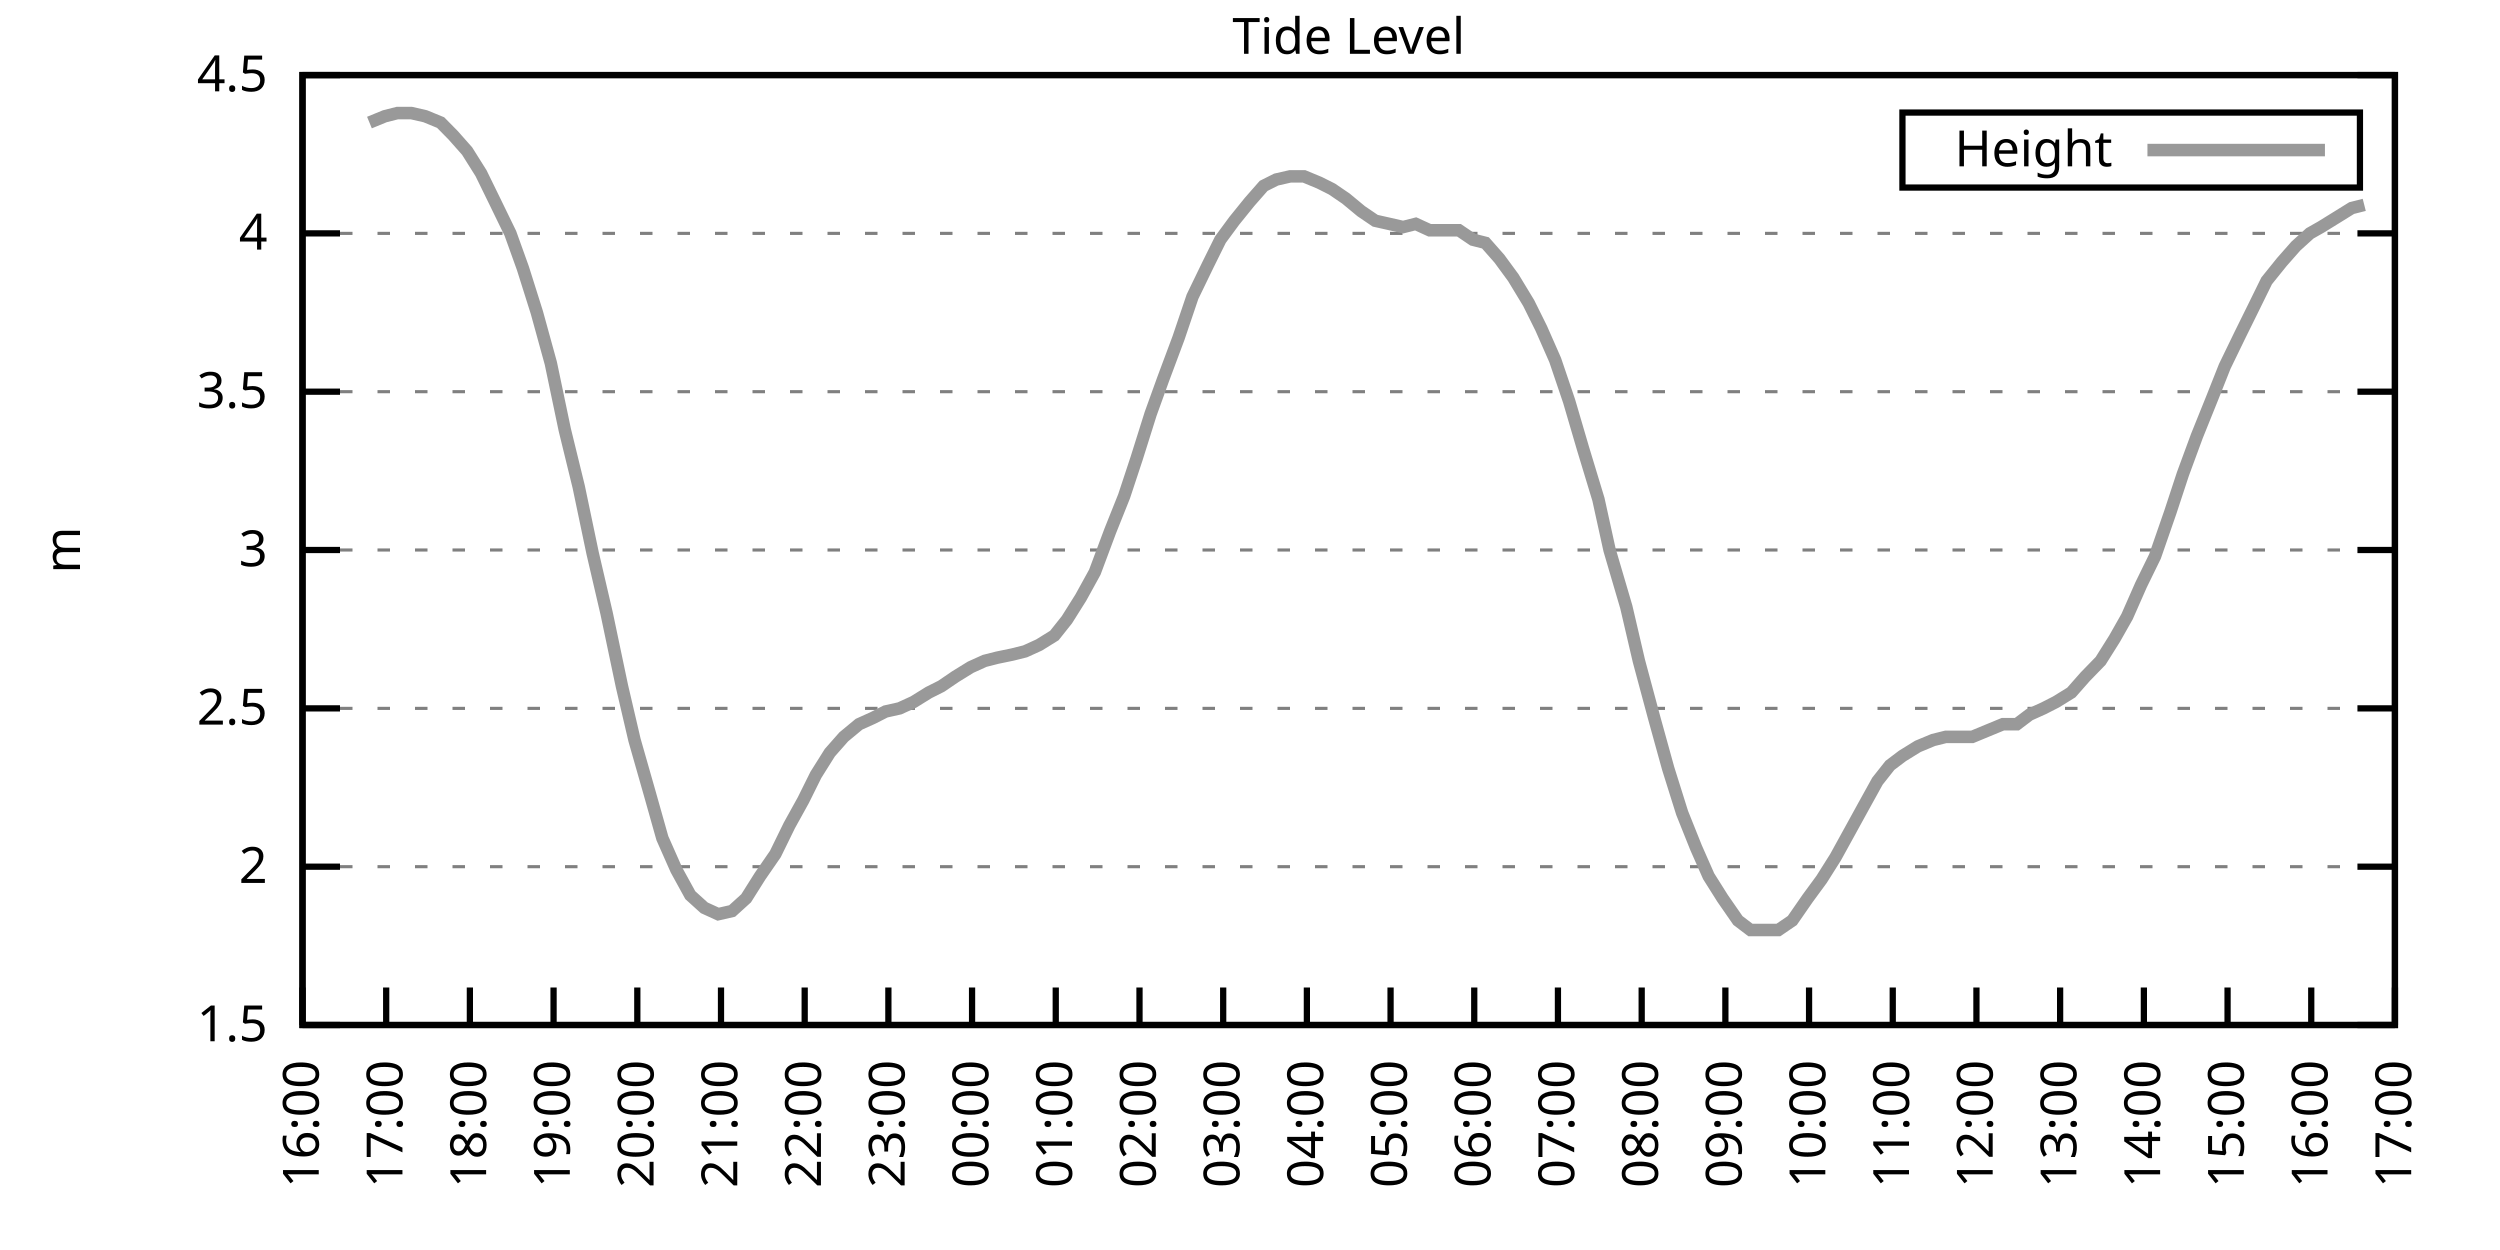
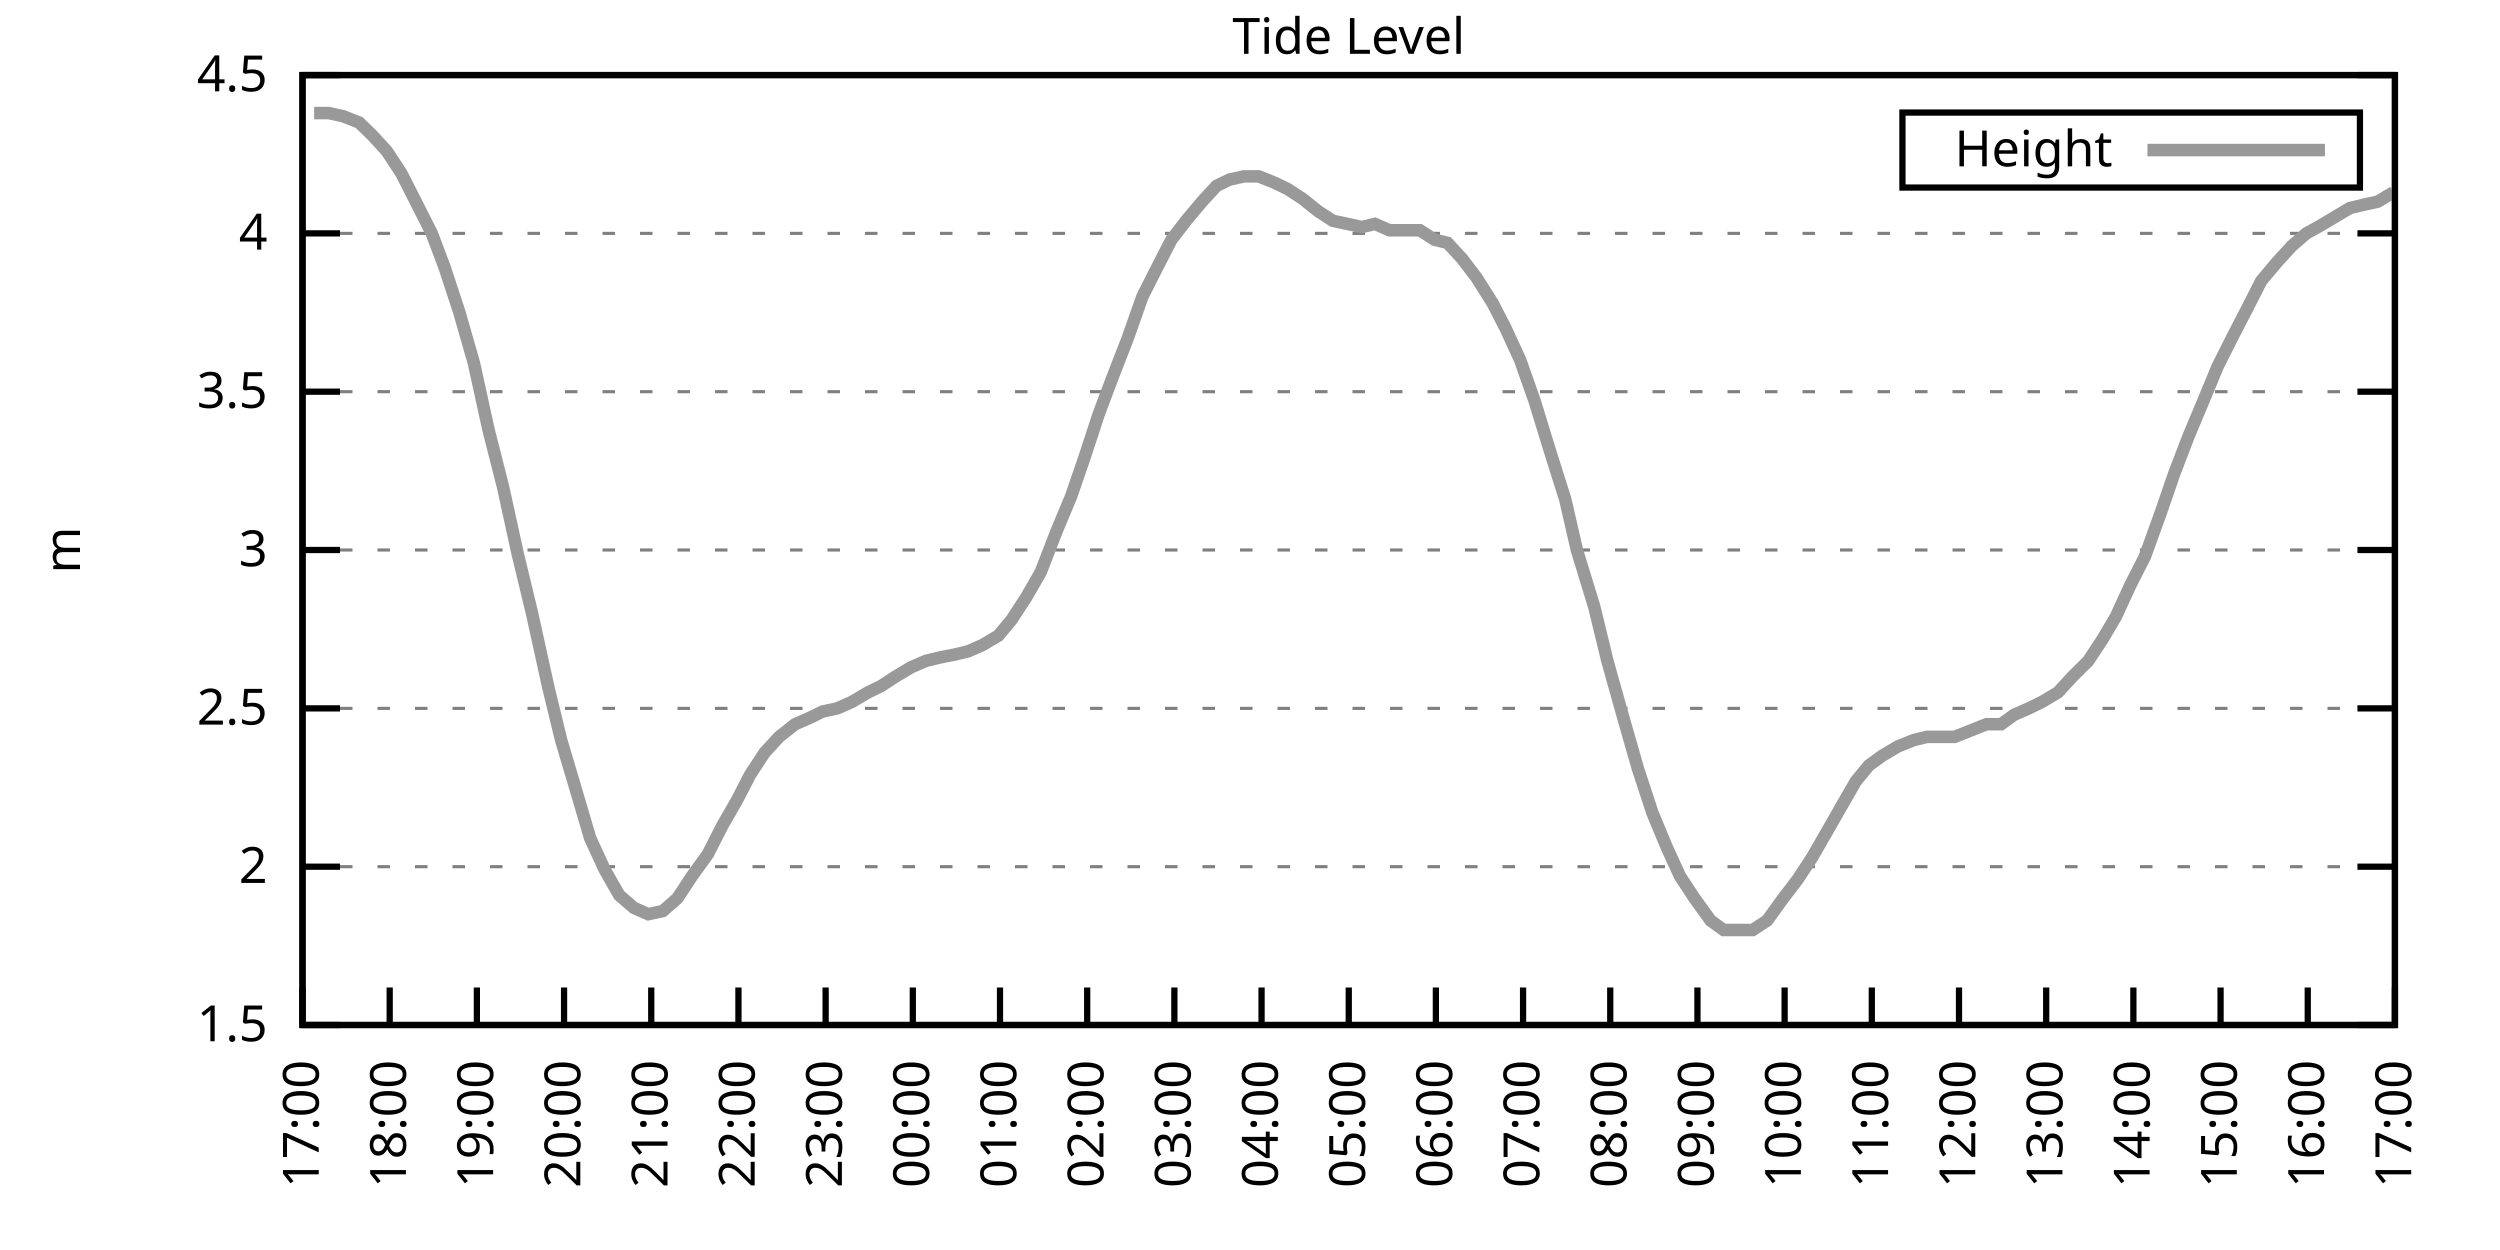
<svg xmlns="http://www.w3.org/2000/svg" xmlns:xlink="http://www.w3.org/1999/xlink" width="400" height="200" viewBox="0 0 400 200">
  <g id="gnuplot_canvas">
    <rect x="0" y="0" width="400" height="200" fill="none" />
    <defs>
      <circle id="gpDot" r="0.5" stroke-width="0.5" stroke="currentColor" />
      <path id="gpPt0" stroke-width="0.333" stroke="currentColor" d="M-1,0 h2 M0,-1 v2" />
      <path id="gpPt1" stroke-width="0.333" stroke="currentColor" d="M-1,-1 L1,1 M1,-1 L-1,1" />
      <path id="gpPt2" stroke-width="0.333" stroke="currentColor" d="M-1,0 L1,0 M0,-1 L0,1 M-1,-1 L1,1 M-1,1 L1,-1" />
      <rect id="gpPt3" stroke-width="0.333" stroke="currentColor" x="-1" y="-1" width="2" height="2" />
      <rect id="gpPt4" stroke-width="0.333" stroke="currentColor" fill="currentColor" x="-1" y="-1" width="2" height="2" />
      <circle id="gpPt5" stroke-width="0.333" stroke="currentColor" cx="0" cy="0" r="1" />
      <use xlink:href="#gpPt5" id="gpPt6" fill="currentColor" stroke="none" />
      <path id="gpPt7" stroke-width="0.333" stroke="currentColor" d="M0,-1.33 L-1.33,0.67 L1.33,0.67 z" />
      <use xlink:href="#gpPt7" id="gpPt8" fill="currentColor" stroke="none" />
      <use xlink:href="#gpPt7" id="gpPt9" stroke="currentColor" transform="rotate(180)" />
      <use xlink:href="#gpPt9" id="gpPt10" fill="currentColor" stroke="none" />
      <use xlink:href="#gpPt3" id="gpPt11" stroke="currentColor" transform="rotate(45)" />
      <use xlink:href="#gpPt11" id="gpPt12" fill="currentColor" stroke="none" />
      <path id="gpPt13" stroke-width="0.333" stroke="currentColor" d="M0,1.330 L1.265,0.411 L0.782,-1.067 L-0.782,-1.076 L-1.265,0.411 z" />
      <use xlink:href="#gpPt13" id="gpPt14" fill="currentColor" stroke="none" />
      <filter id="textbox" filterUnits="objectBoundingBox" x="0" y="0" height="1" width="1">
        <feFlood flood-color="white" flood-opacity="1" result="bgnd" />
        <feComposite in="SourceGraphic" in2="bgnd" operator="atop" />
      </filter>
      <filter id="greybox" filterUnits="objectBoundingBox" x="0" y="0" height="1" width="1">
        <feFlood flood-color="lightgrey" flood-opacity="1" result="grey" />
        <feComposite in="SourceGraphic" in2="grey" operator="atop" />
      </filter>
    </defs>
    <g fill="none" color="white" stroke="currentColor" stroke-width="1.00" stroke-linecap="butt" stroke-linejoin="miter">
</g>
    <g fill="none" color="black" stroke="currentColor" stroke-width="1.00" stroke-linecap="butt" stroke-linejoin="miter">
      <g stroke="none" shape-rendering="crispEdges">
        <polygon fill="rgb(255, 255, 255)" points="48.40,164.00 383.18,164.00 383.18,12.02 48.40,12.02 " />
      </g>
    </g>
    <g fill="none" color="black" stroke="currentColor" stroke-width="1.00" stroke-linecap="butt" stroke-linejoin="miter">
</g>
    <g fill="none" color="black" stroke="black" stroke-width="0.50" stroke-linecap="butt" stroke-linejoin="miter">
</g>
    <g fill="none" color="gray" stroke="currentColor" stroke-width="0.50" stroke-linecap="butt" stroke-linejoin="miter">
      <path stroke="gray" stroke-dasharray="2,4" class="gridline" d="M48.40,164.00 L383.19,164.00  " />
    </g>
    <g fill="none" color="gray" stroke="gray" stroke-width="1.00" stroke-linecap="butt" stroke-linejoin="miter">
</g>
    <g fill="none" color="black" stroke="currentColor" stroke-width="1.00" stroke-linecap="butt" stroke-linejoin="miter">
      <path stroke="black" d="M48.40,164.00 L54.40,164.00 M383.19,164.00 L377.19,164.00  " />
      <g transform="translate(42.80,166.60)" stroke="none" fill="black" font-family="Sans" font-size="8.00" text-anchor="end">
        <text>
          <tspan font-family="Sans"> 1.5</tspan>
        </text>
      </g>
    </g>
    <g fill="none" color="black" stroke="currentColor" stroke-width="1.00" stroke-linecap="butt" stroke-linejoin="miter">
</g>
    <g fill="none" color="black" stroke="black" stroke-width="0.50" stroke-linecap="butt" stroke-linejoin="miter">
</g>
    <g fill="none" color="gray" stroke="currentColor" stroke-width="0.50" stroke-linecap="butt" stroke-linejoin="miter">
      <path stroke="gray" stroke-dasharray="2,4" class="gridline" d="M48.40,138.67 L383.19,138.67  " />
    </g>
    <g fill="none" color="gray" stroke="gray" stroke-width="1.00" stroke-linecap="butt" stroke-linejoin="miter">
</g>
    <g fill="none" color="black" stroke="currentColor" stroke-width="1.00" stroke-linecap="butt" stroke-linejoin="miter">
      <path stroke="black" d="M48.40,138.67 L54.40,138.67 M383.19,138.67 L377.19,138.67  " />
      <g transform="translate(42.80,141.27)" stroke="none" fill="black" font-family="Sans" font-size="8.00" text-anchor="end">
        <text>
          <tspan font-family="Sans"> 2</tspan>
        </text>
      </g>
    </g>
    <g fill="none" color="black" stroke="currentColor" stroke-width="1.00" stroke-linecap="butt" stroke-linejoin="miter">
</g>
    <g fill="none" color="black" stroke="black" stroke-width="0.50" stroke-linecap="butt" stroke-linejoin="miter">
</g>
    <g fill="none" color="gray" stroke="currentColor" stroke-width="0.50" stroke-linecap="butt" stroke-linejoin="miter">
      <path stroke="gray" stroke-dasharray="2,4" class="gridline" d="M48.40,113.34 L383.19,113.34  " />
    </g>
    <g fill="none" color="gray" stroke="gray" stroke-width="1.00" stroke-linecap="butt" stroke-linejoin="miter">
</g>
    <g fill="none" color="black" stroke="currentColor" stroke-width="1.00" stroke-linecap="butt" stroke-linejoin="miter">
      <path stroke="black" d="M48.40,113.34 L54.40,113.34 M383.19,113.34 L377.19,113.34  " />
      <g transform="translate(42.80,115.94)" stroke="none" fill="black" font-family="Sans" font-size="8.00" text-anchor="end">
        <text>
          <tspan font-family="Sans"> 2.5</tspan>
        </text>
      </g>
    </g>
    <g fill="none" color="black" stroke="currentColor" stroke-width="1.00" stroke-linecap="butt" stroke-linejoin="miter">
</g>
    <g fill="none" color="black" stroke="black" stroke-width="0.50" stroke-linecap="butt" stroke-linejoin="miter">
</g>
    <g fill="none" color="gray" stroke="currentColor" stroke-width="0.50" stroke-linecap="butt" stroke-linejoin="miter">
      <path stroke="gray" stroke-dasharray="2,4" class="gridline" d="M48.40,88.00 L383.19,88.00  " />
    </g>
    <g fill="none" color="gray" stroke="gray" stroke-width="1.00" stroke-linecap="butt" stroke-linejoin="miter">
</g>
    <g fill="none" color="black" stroke="currentColor" stroke-width="1.00" stroke-linecap="butt" stroke-linejoin="miter">
      <path stroke="black" d="M48.40,88.00 L54.40,88.00 M383.19,88.00 L377.19,88.00  " />
      <g transform="translate(42.80,90.60)" stroke="none" fill="black" font-family="Sans" font-size="8.00" text-anchor="end">
        <text>
          <tspan font-family="Sans"> 3</tspan>
        </text>
      </g>
    </g>
    <g fill="none" color="black" stroke="currentColor" stroke-width="1.00" stroke-linecap="butt" stroke-linejoin="miter">
</g>
    <g fill="none" color="black" stroke="black" stroke-width="0.50" stroke-linecap="butt" stroke-linejoin="miter">
</g>
    <g fill="none" color="gray" stroke="currentColor" stroke-width="0.50" stroke-linecap="butt" stroke-linejoin="miter">
      <path stroke="gray" stroke-dasharray="2,4" class="gridline" d="M48.40,62.67 L383.19,62.67  " />
    </g>
    <g fill="none" color="gray" stroke="gray" stroke-width="1.00" stroke-linecap="butt" stroke-linejoin="miter">
</g>
    <g fill="none" color="black" stroke="currentColor" stroke-width="1.00" stroke-linecap="butt" stroke-linejoin="miter">
      <path stroke="black" d="M48.40,62.67 L54.40,62.67 M383.19,62.67 L377.19,62.67  " />
      <g transform="translate(42.80,65.27)" stroke="none" fill="black" font-family="Sans" font-size="8.00" text-anchor="end">
        <text>
          <tspan font-family="Sans"> 3.5</tspan>
        </text>
      </g>
    </g>
    <g fill="none" color="black" stroke="currentColor" stroke-width="1.00" stroke-linecap="butt" stroke-linejoin="miter">
</g>
    <g fill="none" color="black" stroke="black" stroke-width="0.50" stroke-linecap="butt" stroke-linejoin="miter">
</g>
    <g fill="none" color="gray" stroke="currentColor" stroke-width="0.50" stroke-linecap="butt" stroke-linejoin="miter">
      <path stroke="gray" stroke-dasharray="2,4" class="gridline" d="M48.40,37.34 L383.19,37.34  " />
    </g>
    <g fill="none" color="gray" stroke="gray" stroke-width="1.00" stroke-linecap="butt" stroke-linejoin="miter">
</g>
    <g fill="none" color="black" stroke="currentColor" stroke-width="1.00" stroke-linecap="butt" stroke-linejoin="miter">
      <path stroke="black" d="M48.40,37.34 L54.40,37.34 M383.19,37.34 L377.19,37.34  " />
      <g transform="translate(42.80,39.94)" stroke="none" fill="black" font-family="Sans" font-size="8.00" text-anchor="end">
        <text>
          <tspan font-family="Sans"> 4</tspan>
        </text>
      </g>
    </g>
    <g fill="none" color="black" stroke="currentColor" stroke-width="1.00" stroke-linecap="butt" stroke-linejoin="miter">
</g>
    <g fill="none" color="black" stroke="black" stroke-width="0.50" stroke-linecap="butt" stroke-linejoin="miter">
</g>
    <g fill="none" color="gray" stroke="currentColor" stroke-width="0.50" stroke-linecap="butt" stroke-linejoin="miter">
      <path stroke="gray" stroke-dasharray="2,4" class="gridline" d="M48.40,12.01 L383.19,12.01  " />
    </g>
    <g fill="none" color="gray" stroke="gray" stroke-width="1.00" stroke-linecap="butt" stroke-linejoin="miter">
</g>
    <g fill="none" color="black" stroke="currentColor" stroke-width="1.00" stroke-linecap="butt" stroke-linejoin="miter">
      <path stroke="black" d="M48.40,12.01 L54.40,12.01 M383.19,12.01 L377.19,12.01  " />
      <g transform="translate(42.80,14.61)" stroke="none" fill="black" font-family="Sans" font-size="8.00" text-anchor="end">
        <text>
          <tspan font-family="Sans"> 4.5</tspan>
        </text>
      </g>
    </g>
    <g fill="none" color="black" stroke="currentColor" stroke-width="1.00" stroke-linecap="butt" stroke-linejoin="miter">
      <path stroke="black" d="M48.40,164.00 L48.40,158.00  " />
      <g transform="translate(51.00,169.60) rotate(270.00)" stroke="none" fill="black" font-family="Sans" font-size="8.00" text-anchor="end">
        <text>
-           <tspan font-family="Sans">16:00</tspan>
-         </text>
-       </g>
-     </g>
-     <g fill="none" color="black" stroke="currentColor" stroke-width="1.00" stroke-linecap="butt" stroke-linejoin="miter">
-       <path stroke="black" d="M61.79,164.00 L61.79,158.00  " />
-       <g transform="translate(64.39,169.60) rotate(270.00)" stroke="none" fill="black" font-family="Sans" font-size="8.00" text-anchor="end">
-         <text>
          <tspan font-family="Sans">17:00</tspan>
        </text>
      </g>
    </g>
    <g fill="none" color="black" stroke="currentColor" stroke-width="1.00" stroke-linecap="butt" stroke-linejoin="miter">
-       <path stroke="black" d="M75.18,164.00 L75.18,158.00  " />
-       <g transform="translate(77.78,169.60) rotate(270.00)" stroke="none" fill="black" font-family="Sans" font-size="8.00" text-anchor="end">
+       <path stroke="black" d="M62.35,164.00 L62.35,158.00  " />
+       <g transform="translate(64.95,169.60) rotate(270.00)" stroke="none" fill="black" font-family="Sans" font-size="8.00" text-anchor="end">
        <text>
          <tspan font-family="Sans">18:00</tspan>
        </text>
      </g>
    </g>
    <g fill="none" color="black" stroke="currentColor" stroke-width="1.00" stroke-linecap="butt" stroke-linejoin="miter">
-       <path stroke="black" d="M88.57,164.00 L88.57,158.00  " />
-       <g transform="translate(91.17,169.60) rotate(270.00)" stroke="none" fill="black" font-family="Sans" font-size="8.00" text-anchor="end">
+       <path stroke="black" d="M76.30,164.00 L76.30,158.00  " />
+       <g transform="translate(78.90,169.60) rotate(270.00)" stroke="none" fill="black" font-family="Sans" font-size="8.00" text-anchor="end">
        <text>
          <tspan font-family="Sans">19:00</tspan>
        </text>
      </g>
    </g>
    <g fill="none" color="black" stroke="currentColor" stroke-width="1.00" stroke-linecap="butt" stroke-linejoin="miter">
-       <path stroke="black" d="M101.97,164.00 L101.97,158.00  " />
-       <g transform="translate(104.57,169.60) rotate(270.00)" stroke="none" fill="black" font-family="Sans" font-size="8.00" text-anchor="end">
+       <path stroke="black" d="M90.25,164.00 L90.25,158.00  " />
+       <g transform="translate(92.85,169.60) rotate(270.00)" stroke="none" fill="black" font-family="Sans" font-size="8.00" text-anchor="end">
        <text>
          <tspan font-family="Sans">20:00</tspan>
        </text>
      </g>
    </g>
    <g fill="none" color="black" stroke="currentColor" stroke-width="1.00" stroke-linecap="butt" stroke-linejoin="miter">
-       <path stroke="black" d="M115.36,164.00 L115.36,158.00  " />
-       <g transform="translate(117.96,169.60) rotate(270.00)" stroke="none" fill="black" font-family="Sans" font-size="8.00" text-anchor="end">
+       <path stroke="black" d="M104.20,164.00 L104.20,158.00  " />
+       <g transform="translate(106.80,169.60) rotate(270.00)" stroke="none" fill="black" font-family="Sans" font-size="8.00" text-anchor="end">
        <text>
          <tspan font-family="Sans">21:00</tspan>
        </text>
      </g>
    </g>
    <g fill="none" color="black" stroke="currentColor" stroke-width="1.00" stroke-linecap="butt" stroke-linejoin="miter">
-       <path stroke="black" d="M128.75,164.00 L128.75,158.00  " />
-       <g transform="translate(131.35,169.60) rotate(270.00)" stroke="none" fill="black" font-family="Sans" font-size="8.00" text-anchor="end">
+       <path stroke="black" d="M118.15,164.00 L118.15,158.00  " />
+       <g transform="translate(120.75,169.60) rotate(270.00)" stroke="none" fill="black" font-family="Sans" font-size="8.00" text-anchor="end">
        <text>
          <tspan font-family="Sans">22:00</tspan>
        </text>
      </g>
    </g>
    <g fill="none" color="black" stroke="currentColor" stroke-width="1.00" stroke-linecap="butt" stroke-linejoin="miter">
-       <path stroke="black" d="M142.14,164.00 L142.14,158.00  " />
-       <g transform="translate(144.74,169.60) rotate(270.00)" stroke="none" fill="black" font-family="Sans" font-size="8.00" text-anchor="end">
+       <path stroke="black" d="M132.10,164.00 L132.10,158.00  " />
+       <g transform="translate(134.70,169.60) rotate(270.00)" stroke="none" fill="black" font-family="Sans" font-size="8.00" text-anchor="end">
        <text>
          <tspan font-family="Sans">23:00</tspan>
        </text>
      </g>
    </g>
    <g fill="none" color="black" stroke="currentColor" stroke-width="1.00" stroke-linecap="butt" stroke-linejoin="miter">
-       <path stroke="black" d="M155.53,164.00 L155.53,158.00  " />
-       <g transform="translate(158.13,169.60) rotate(270.00)" stroke="none" fill="black" font-family="Sans" font-size="8.00" text-anchor="end">
+       <path stroke="black" d="M146.05,164.00 L146.05,158.00  " />
+       <g transform="translate(148.65,169.60) rotate(270.00)" stroke="none" fill="black" font-family="Sans" font-size="8.00" text-anchor="end">
        <text>
          <tspan font-family="Sans">00:00</tspan>
        </text>
      </g>
    </g>
    <g fill="none" color="black" stroke="currentColor" stroke-width="1.00" stroke-linecap="butt" stroke-linejoin="miter">
-       <path stroke="black" d="M168.92,164.00 L168.92,158.00  " />
-       <g transform="translate(171.52,169.60) rotate(270.00)" stroke="none" fill="black" font-family="Sans" font-size="8.00" text-anchor="end">
+       <path stroke="black" d="M160.00,164.00 L160.00,158.00  " />
+       <g transform="translate(162.60,169.60) rotate(270.00)" stroke="none" fill="black" font-family="Sans" font-size="8.00" text-anchor="end">
        <text>
          <tspan font-family="Sans">01:00</tspan>
        </text>
      </g>
    </g>
    <g fill="none" color="black" stroke="currentColor" stroke-width="1.00" stroke-linecap="butt" stroke-linejoin="miter">
-       <path stroke="black" d="M182.32,164.00 L182.32,158.00  " />
-       <g transform="translate(184.92,169.60) rotate(270.00)" stroke="none" fill="black" font-family="Sans" font-size="8.00" text-anchor="end">
+       <path stroke="black" d="M173.95,164.00 L173.95,158.00  " />
+       <g transform="translate(176.55,169.60) rotate(270.00)" stroke="none" fill="black" font-family="Sans" font-size="8.00" text-anchor="end">
        <text>
          <tspan font-family="Sans">02:00</tspan>
        </text>
      </g>
    </g>
    <g fill="none" color="black" stroke="currentColor" stroke-width="1.00" stroke-linecap="butt" stroke-linejoin="miter">
-       <path stroke="black" d="M195.71,164.00 L195.71,158.00  " />
-       <g transform="translate(198.31,169.60) rotate(270.00)" stroke="none" fill="black" font-family="Sans" font-size="8.00" text-anchor="end">
+       <path stroke="black" d="M187.90,164.00 L187.90,158.00  " />
+       <g transform="translate(190.50,169.60) rotate(270.00)" stroke="none" fill="black" font-family="Sans" font-size="8.00" text-anchor="end">
        <text>
          <tspan font-family="Sans">03:00</tspan>
        </text>
      </g>
    </g>
    <g fill="none" color="black" stroke="currentColor" stroke-width="1.00" stroke-linecap="butt" stroke-linejoin="miter">
-       <path stroke="black" d="M209.10,164.00 L209.10,158.00  " />
-       <g transform="translate(211.70,169.60) rotate(270.00)" stroke="none" fill="black" font-family="Sans" font-size="8.00" text-anchor="end">
+       <path stroke="black" d="M201.85,164.00 L201.85,158.00  " />
+       <g transform="translate(204.45,169.60) rotate(270.00)" stroke="none" fill="black" font-family="Sans" font-size="8.00" text-anchor="end">
        <text>
          <tspan font-family="Sans">04:00</tspan>
        </text>
      </g>
    </g>
    <g fill="none" color="black" stroke="currentColor" stroke-width="1.00" stroke-linecap="butt" stroke-linejoin="miter">
-       <path stroke="black" d="M222.49,164.00 L222.49,158.00  " />
-       <g transform="translate(225.09,169.60) rotate(270.00)" stroke="none" fill="black" font-family="Sans" font-size="8.00" text-anchor="end">
+       <path stroke="black" d="M215.80,164.00 L215.80,158.00  " />
+       <g transform="translate(218.40,169.60) rotate(270.00)" stroke="none" fill="black" font-family="Sans" font-size="8.00" text-anchor="end">
        <text>
          <tspan font-family="Sans">05:00</tspan>
        </text>
      </g>
    </g>
    <g fill="none" color="black" stroke="currentColor" stroke-width="1.00" stroke-linecap="butt" stroke-linejoin="miter">
-       <path stroke="black" d="M235.88,164.00 L235.88,158.00  " />
-       <g transform="translate(238.48,169.60) rotate(270.00)" stroke="none" fill="black" font-family="Sans" font-size="8.00" text-anchor="end">
+       <path stroke="black" d="M229.74,164.00 L229.74,158.00  " />
+       <g transform="translate(232.34,169.60) rotate(270.00)" stroke="none" fill="black" font-family="Sans" font-size="8.00" text-anchor="end">
        <text>
          <tspan font-family="Sans">06:00</tspan>
        </text>
      </g>
    </g>
    <g fill="none" color="black" stroke="currentColor" stroke-width="1.00" stroke-linecap="butt" stroke-linejoin="miter">
-       <path stroke="black" d="M249.27,164.00 L249.27,158.00  " />
-       <g transform="translate(251.87,169.60) rotate(270.00)" stroke="none" fill="black" font-family="Sans" font-size="8.00" text-anchor="end">
+       <path stroke="black" d="M243.69,164.00 L243.69,158.00  " />
+       <g transform="translate(246.29,169.60) rotate(270.00)" stroke="none" fill="black" font-family="Sans" font-size="8.00" text-anchor="end">
        <text>
          <tspan font-family="Sans">07:00</tspan>
        </text>
      </g>
    </g>
    <g fill="none" color="black" stroke="currentColor" stroke-width="1.00" stroke-linecap="butt" stroke-linejoin="miter">
-       <path stroke="black" d="M262.67,164.00 L262.67,158.00  " />
-       <g transform="translate(265.27,169.60) rotate(270.00)" stroke="none" fill="black" font-family="Sans" font-size="8.00" text-anchor="end">
+       <path stroke="black" d="M257.64,164.00 L257.64,158.00  " />
+       <g transform="translate(260.24,169.60) rotate(270.00)" stroke="none" fill="black" font-family="Sans" font-size="8.00" text-anchor="end">
        <text>
          <tspan font-family="Sans">08:00</tspan>
        </text>
      </g>
    </g>
    <g fill="none" color="black" stroke="currentColor" stroke-width="1.00" stroke-linecap="butt" stroke-linejoin="miter">
-       <path stroke="black" d="M276.06,164.00 L276.06,158.00  " />
-       <g transform="translate(278.66,169.60) rotate(270.00)" stroke="none" fill="black" font-family="Sans" font-size="8.00" text-anchor="end">
+       <path stroke="black" d="M271.59,164.00 L271.59,158.00  " />
+       <g transform="translate(274.19,169.60) rotate(270.00)" stroke="none" fill="black" font-family="Sans" font-size="8.00" text-anchor="end">
        <text>
          <tspan font-family="Sans">09:00</tspan>
        </text>
      </g>
    </g>
    <g fill="none" color="black" stroke="currentColor" stroke-width="1.00" stroke-linecap="butt" stroke-linejoin="miter">
-       <path stroke="black" d="M289.45,164.00 L289.45,158.00  " />
-       <g transform="translate(292.05,169.60) rotate(270.00)" stroke="none" fill="black" font-family="Sans" font-size="8.00" text-anchor="end">
+       <path stroke="black" d="M285.54,164.00 L285.54,158.00  " />
+       <g transform="translate(288.14,169.60) rotate(270.00)" stroke="none" fill="black" font-family="Sans" font-size="8.00" text-anchor="end">
        <text>
          <tspan font-family="Sans">10:00</tspan>
        </text>
      </g>
    </g>
    <g fill="none" color="black" stroke="currentColor" stroke-width="1.00" stroke-linecap="butt" stroke-linejoin="miter">
-       <path stroke="black" d="M302.84,164.00 L302.84,158.00  " />
-       <g transform="translate(305.44,169.60) rotate(270.00)" stroke="none" fill="black" font-family="Sans" font-size="8.00" text-anchor="end">
+       <path stroke="black" d="M299.49,164.00 L299.49,158.00  " />
+       <g transform="translate(302.09,169.60) rotate(270.00)" stroke="none" fill="black" font-family="Sans" font-size="8.00" text-anchor="end">
        <text>
          <tspan font-family="Sans">11:00</tspan>
        </text>
      </g>
    </g>
    <g fill="none" color="black" stroke="currentColor" stroke-width="1.00" stroke-linecap="butt" stroke-linejoin="miter">
-       <path stroke="black" d="M316.23,164.00 L316.23,158.00  " />
-       <g transform="translate(318.83,169.60) rotate(270.00)" stroke="none" fill="black" font-family="Sans" font-size="8.00" text-anchor="end">
+       <path stroke="black" d="M313.44,164.00 L313.44,158.00  " />
+       <g transform="translate(316.04,169.60) rotate(270.00)" stroke="none" fill="black" font-family="Sans" font-size="8.00" text-anchor="end">
        <text>
          <tspan font-family="Sans">12:00</tspan>
        </text>
      </g>
    </g>
    <g fill="none" color="black" stroke="currentColor" stroke-width="1.00" stroke-linecap="butt" stroke-linejoin="miter">
-       <path stroke="black" d="M329.62,164.00 L329.62,158.00  " />
-       <g transform="translate(332.22,169.60) rotate(270.00)" stroke="none" fill="black" font-family="Sans" font-size="8.00" text-anchor="end">
+       <path stroke="black" d="M327.39,164.00 L327.39,158.00  " />
+       <g transform="translate(329.99,169.60) rotate(270.00)" stroke="none" fill="black" font-family="Sans" font-size="8.00" text-anchor="end">
        <text>
          <tspan font-family="Sans">13:00</tspan>
        </text>
      </g>
    </g>
    <g fill="none" color="black" stroke="currentColor" stroke-width="1.00" stroke-linecap="butt" stroke-linejoin="miter">
-       <path stroke="black" d="M343.02,164.00 L343.02,158.00  " />
-       <g transform="translate(345.62,169.60) rotate(270.00)" stroke="none" fill="black" font-family="Sans" font-size="8.00" text-anchor="end">
+       <path stroke="black" d="M341.34,164.00 L341.34,158.00  " />
+       <g transform="translate(343.94,169.60) rotate(270.00)" stroke="none" fill="black" font-family="Sans" font-size="8.00" text-anchor="end">
        <text>
          <tspan font-family="Sans">14:00</tspan>
        </text>
      </g>
    </g>
    <g fill="none" color="black" stroke="currentColor" stroke-width="1.00" stroke-linecap="butt" stroke-linejoin="miter">
-       <path stroke="black" d="M356.41,164.00 L356.41,158.00  " />
-       <g transform="translate(359.01,169.60) rotate(270.00)" stroke="none" fill="black" font-family="Sans" font-size="8.00" text-anchor="end">
+       <path stroke="black" d="M355.29,164.00 L355.29,158.00  " />
+       <g transform="translate(357.89,169.60) rotate(270.00)" stroke="none" fill="black" font-family="Sans" font-size="8.00" text-anchor="end">
        <text>
          <tspan font-family="Sans">15:00</tspan>
        </text>
      </g>
    </g>
    <g fill="none" color="black" stroke="currentColor" stroke-width="1.00" stroke-linecap="butt" stroke-linejoin="miter">
-       <path stroke="black" d="M369.80,164.00 L369.80,158.00  " />
-       <g transform="translate(372.40,169.60) rotate(270.00)" stroke="none" fill="black" font-family="Sans" font-size="8.00" text-anchor="end">
+       <path stroke="black" d="M369.24,164.00 L369.24,158.00  " />
+       <g transform="translate(371.84,169.60) rotate(270.00)" stroke="none" fill="black" font-family="Sans" font-size="8.00" text-anchor="end">
        <text>
          <tspan font-family="Sans">16:00</tspan>
        </text>
      </g>
    </g>
    <g fill="none" color="black" stroke="currentColor" stroke-width="1.00" stroke-linecap="butt" stroke-linejoin="miter">
      <path stroke="black" d="M383.19,164.00 L383.19,158.00  " />
      <g transform="translate(385.79,169.60) rotate(270.00)" stroke="none" fill="black" font-family="Sans" font-size="8.00" text-anchor="end">
        <text>
          <tspan font-family="Sans">17:00</tspan>
        </text>
      </g>
    </g>
    <g fill="none" color="black" stroke="currentColor" stroke-width="1.00" stroke-linecap="butt" stroke-linejoin="miter">
</g>
    <g fill="none" color="black" stroke="currentColor" stroke-width="1.00" stroke-linecap="butt" stroke-linejoin="miter">
      <path stroke="black" d="M48.40,12.01 L48.40,164.00 L383.19,164.00 L383.19,12.01 L48.40,12.01 Z  " />
    </g>
    <g fill="none" color="black" stroke="currentColor" stroke-width="1.00" stroke-linecap="butt" stroke-linejoin="miter">
</g>
    <g fill="none" color="black" stroke="currentColor" stroke-width="1.00" stroke-linecap="butt" stroke-linejoin="miter">
      <path stroke="black" d="M304.39,30.01 L304.39,18.01 L377.59,18.01 L377.59,30.01 L304.39,30.01 Z  " />
    </g>
    <g id="Tide_level_plot_1">
      <g fill="none" color="white" stroke="black" stroke-width="2.00" stroke-linecap="butt" stroke-linejoin="miter">
</g>
      <g fill="none" color="black" stroke="currentColor" stroke-width="2.00" stroke-linecap="butt" stroke-linejoin="miter">
        <g transform="translate(337.99,26.61)" stroke="none" fill="black" font-family="Sans" font-size="8.00" text-anchor="end">
          <text>
            <tspan font-family="Sans">Height</tspan>
          </text>
        </g>
      </g>
      <g fill="none" color="black" stroke="currentColor" stroke-width="2.00" stroke-linecap="butt" stroke-linejoin="miter">
-         <path stroke="rgb(153, 153, 153)" d="M343.59,24.01 L371.99,24.01 M59.11,19.61 L61.57,18.60 L63.58,18.09 L65.81,18.09 L68.04,18.60 L70.50,19.61   L72.50,21.64 L74.74,24.17 L76.97,27.72 L79.20,32.28 L81.66,37.34 L83.66,42.91 L85.90,50.01 L88.13,58.11   L90.36,68.75 L92.59,77.87 L94.82,88.51 L97.06,98.14 L99.51,109.79 L101.52,118.40 L103.98,127.02 L105.98,134.11   L108.22,139.17 L110.45,143.23 L112.68,145.25 L114.91,146.27 L117.14,145.76 L119.38,143.73 L121.61,140.19 L124.06,136.64   L126.29,132.08 L128.53,128.03 L130.54,123.98 L132.77,120.43 L135.00,117.90 L137.45,115.87 L139.69,114.86 L141.69,113.84   L143.93,113.34 L146.16,112.32 L148.61,110.80 L150.62,109.79 L152.85,108.27 L155.31,106.75 L157.54,105.74 L159.55,105.23   L162.01,104.72 L164.01,104.22 L166.25,103.20 L168.70,101.68 L170.71,99.15 L172.94,95.60 L175.17,91.55 L177.63,84.97   L179.86,79.39 L181.87,73.31 L184.10,66.22 L186.11,60.65 L188.57,54.06 L190.80,47.47 L193.25,42.41 L195.26,38.35   L197.49,35.32 L199.95,32.28 L202.18,29.74 L204.19,28.73 L206.42,28.22 L208.65,28.22 L211.11,29.24 L213.12,30.25   L215.35,31.77 L217.80,33.80 L220.04,35.32 L222.27,35.82 L224.50,36.33 L226.51,35.82 L228.74,36.84 L230.97,36.84   L233.43,36.84 L235.66,38.35 L237.67,38.86 L239.90,41.39 L242.13,44.43 L244.59,48.49 L246.60,52.54 L248.83,57.61   L251.06,64.19 L253.29,71.79 L255.75,79.90 L257.53,88.00 L260.21,97.12 L262.22,105.74 L264.67,114.86 L266.91,122.96   L269.14,130.06 L271.37,135.63 L273.38,140.19 L275.61,143.73 L278.07,147.28 L280.07,148.80 L282.31,148.80 L284.54,148.80   L286.77,147.28 L289.23,143.73 L291.46,140.69 L293.69,137.15 L295.92,133.10 L298.15,129.04 L300.39,124.99 L302.39,122.46   L304.40,120.94 L306.86,119.42 L309.31,118.40 L311.32,117.90 L313.33,117.90 L315.56,117.90 L318.02,116.88 L320.47,115.87   L322.70,115.87 L324.71,114.35 L326.95,113.34 L328.95,112.32 L331.41,110.80 L333.64,108.27 L336.10,105.74 L338.33,102.19   L340.34,98.64 L342.57,93.58 L344.80,89.02 L347.26,81.93 L349.26,75.85 L351.50,69.77 L353.95,63.69 L355.96,58.62   L358.42,53.55 L360.42,49.50 L362.66,44.94 L365.11,41.90 L367.34,39.37 L369.58,37.34 L371.36,36.33 L373.82,34.81   L376.27,33.29 L378.28,32.78  " />
+         <path stroke="rgb(153, 153, 153)" d="M343.59,24.01 L371.99,24.01 M50.26,18.09 L52.58,18.09 L54.91,18.60 L57.47,19.61 L59.56,21.64 L61.88,24.17   L64.21,27.72 L66.53,32.28 L69.09,37.34 L71.18,42.91 L73.51,50.01 L75.83,58.11 L78.16,68.75 L80.48,77.87   L82.81,88.51 L85.13,98.14 L87.69,109.79 L89.78,118.40 L92.34,127.02 L94.43,134.11 L96.76,139.17 L99.08,143.23   L101.41,145.25 L103.73,146.27 L106.06,145.76 L108.38,143.73 L110.71,140.19 L113.27,136.64 L115.59,132.08 L117.92,128.03   L120.01,123.98 L122.33,120.43 L124.66,117.90 L127.22,115.87 L129.54,114.86 L131.63,113.84 L133.96,113.34 L136.28,112.32   L138.84,110.80 L140.93,109.79 L143.26,108.27 L145.81,106.75 L148.14,105.74 L150.23,105.23 L152.79,104.72 L154.88,104.22   L157.21,103.20 L159.76,101.68 L161.86,99.15 L164.18,95.60 L166.51,91.55 L169.06,84.97 L171.39,79.39 L173.48,73.31   L175.81,66.22 L177.90,60.65 L180.46,54.06 L182.78,47.47 L185.34,42.41 L187.43,38.35 L189.76,35.32 L192.31,32.28   L194.64,29.74 L196.73,28.73 L199.06,28.22 L201.38,28.22 L203.94,29.24 L206.03,30.25 L208.36,31.77 L210.91,33.80   L213.24,35.32 L215.56,35.82 L217.89,36.33 L219.98,35.82 L222.30,36.84 L224.63,36.84 L227.19,36.84 L229.51,38.35   L231.60,38.86 L233.93,41.39 L236.25,44.43 L238.81,48.49 L240.90,52.54 L243.23,57.61 L245.55,64.19 L247.88,71.79   L250.44,79.90 L252.30,88.00 L255.09,97.12 L257.18,105.74 L259.74,114.86 L262.06,122.96 L264.39,130.06 L266.71,135.63   L268.80,140.19 L271.13,143.73 L273.69,147.28 L275.78,148.80 L278.10,148.80 L280.43,148.80 L282.75,147.28 L285.31,143.73   L287.64,140.69 L289.96,137.15 L292.29,133.10 L294.61,129.04 L296.94,124.99 L299.03,122.46 L301.12,120.94 L303.68,119.42   L306.23,118.40 L308.33,117.90 L310.42,117.90 L312.74,117.90 L315.30,116.88 L317.86,115.87 L320.18,115.87 L322.28,114.35   L324.60,113.34 L326.69,112.32 L329.25,110.80 L331.58,108.27 L334.13,105.74 L336.46,102.19 L338.55,98.64 L340.88,93.58   L343.20,89.02 L345.76,81.93 L347.85,75.85 L350.18,69.77 L352.73,63.69 L354.83,58.62 L357.38,53.55 L359.48,49.50   L361.80,44.94 L364.36,41.90 L366.68,39.37 L369.01,37.34 L370.87,36.33 L373.43,34.81 L375.98,33.29 L378.08,32.78   L380.40,32.28 L382.96,30.76  " />
      </g>
    </g>
    <g fill="none" color="black" stroke="currentColor" stroke-width="2.00" stroke-linecap="butt" stroke-linejoin="miter">
</g>
    <g fill="none" color="black" stroke="black" stroke-width="1.00" stroke-linecap="butt" stroke-linejoin="miter">
</g>
    <g fill="none" color="black" stroke="currentColor" stroke-width="1.00" stroke-linecap="butt" stroke-linejoin="miter">
      <path stroke="black" d="M48.40,12.01 L48.40,164.00 L383.19,164.00 L383.19,12.01 L48.40,12.01 Z  " />
      <g transform="translate(12.80,88.01) rotate(270.00)" stroke="none" fill="black" font-family="Sans" font-size="8.00" text-anchor="middle">
        <text>
          <tspan font-family="Sans">m</tspan>
        </text>
      </g>
    </g>
    <g fill="none" color="black" stroke="currentColor" stroke-width="1.00" stroke-linecap="butt" stroke-linejoin="miter">
</g>
    <g fill="none" color="black" stroke="currentColor" stroke-width="1.00" stroke-linecap="butt" stroke-linejoin="miter">
      <g transform="translate(215.79,8.61)" stroke="none" fill="black" font-family="Sans" font-size="8.00" text-anchor="middle">
        <text>
          <tspan font-family="Sans">Tide Level</tspan>
        </text>
      </g>
    </g>
    <g fill="none" color="black" stroke="currentColor" stroke-width="1.00" stroke-linecap="butt" stroke-linejoin="miter">
</g>
  </g>
</svg>
